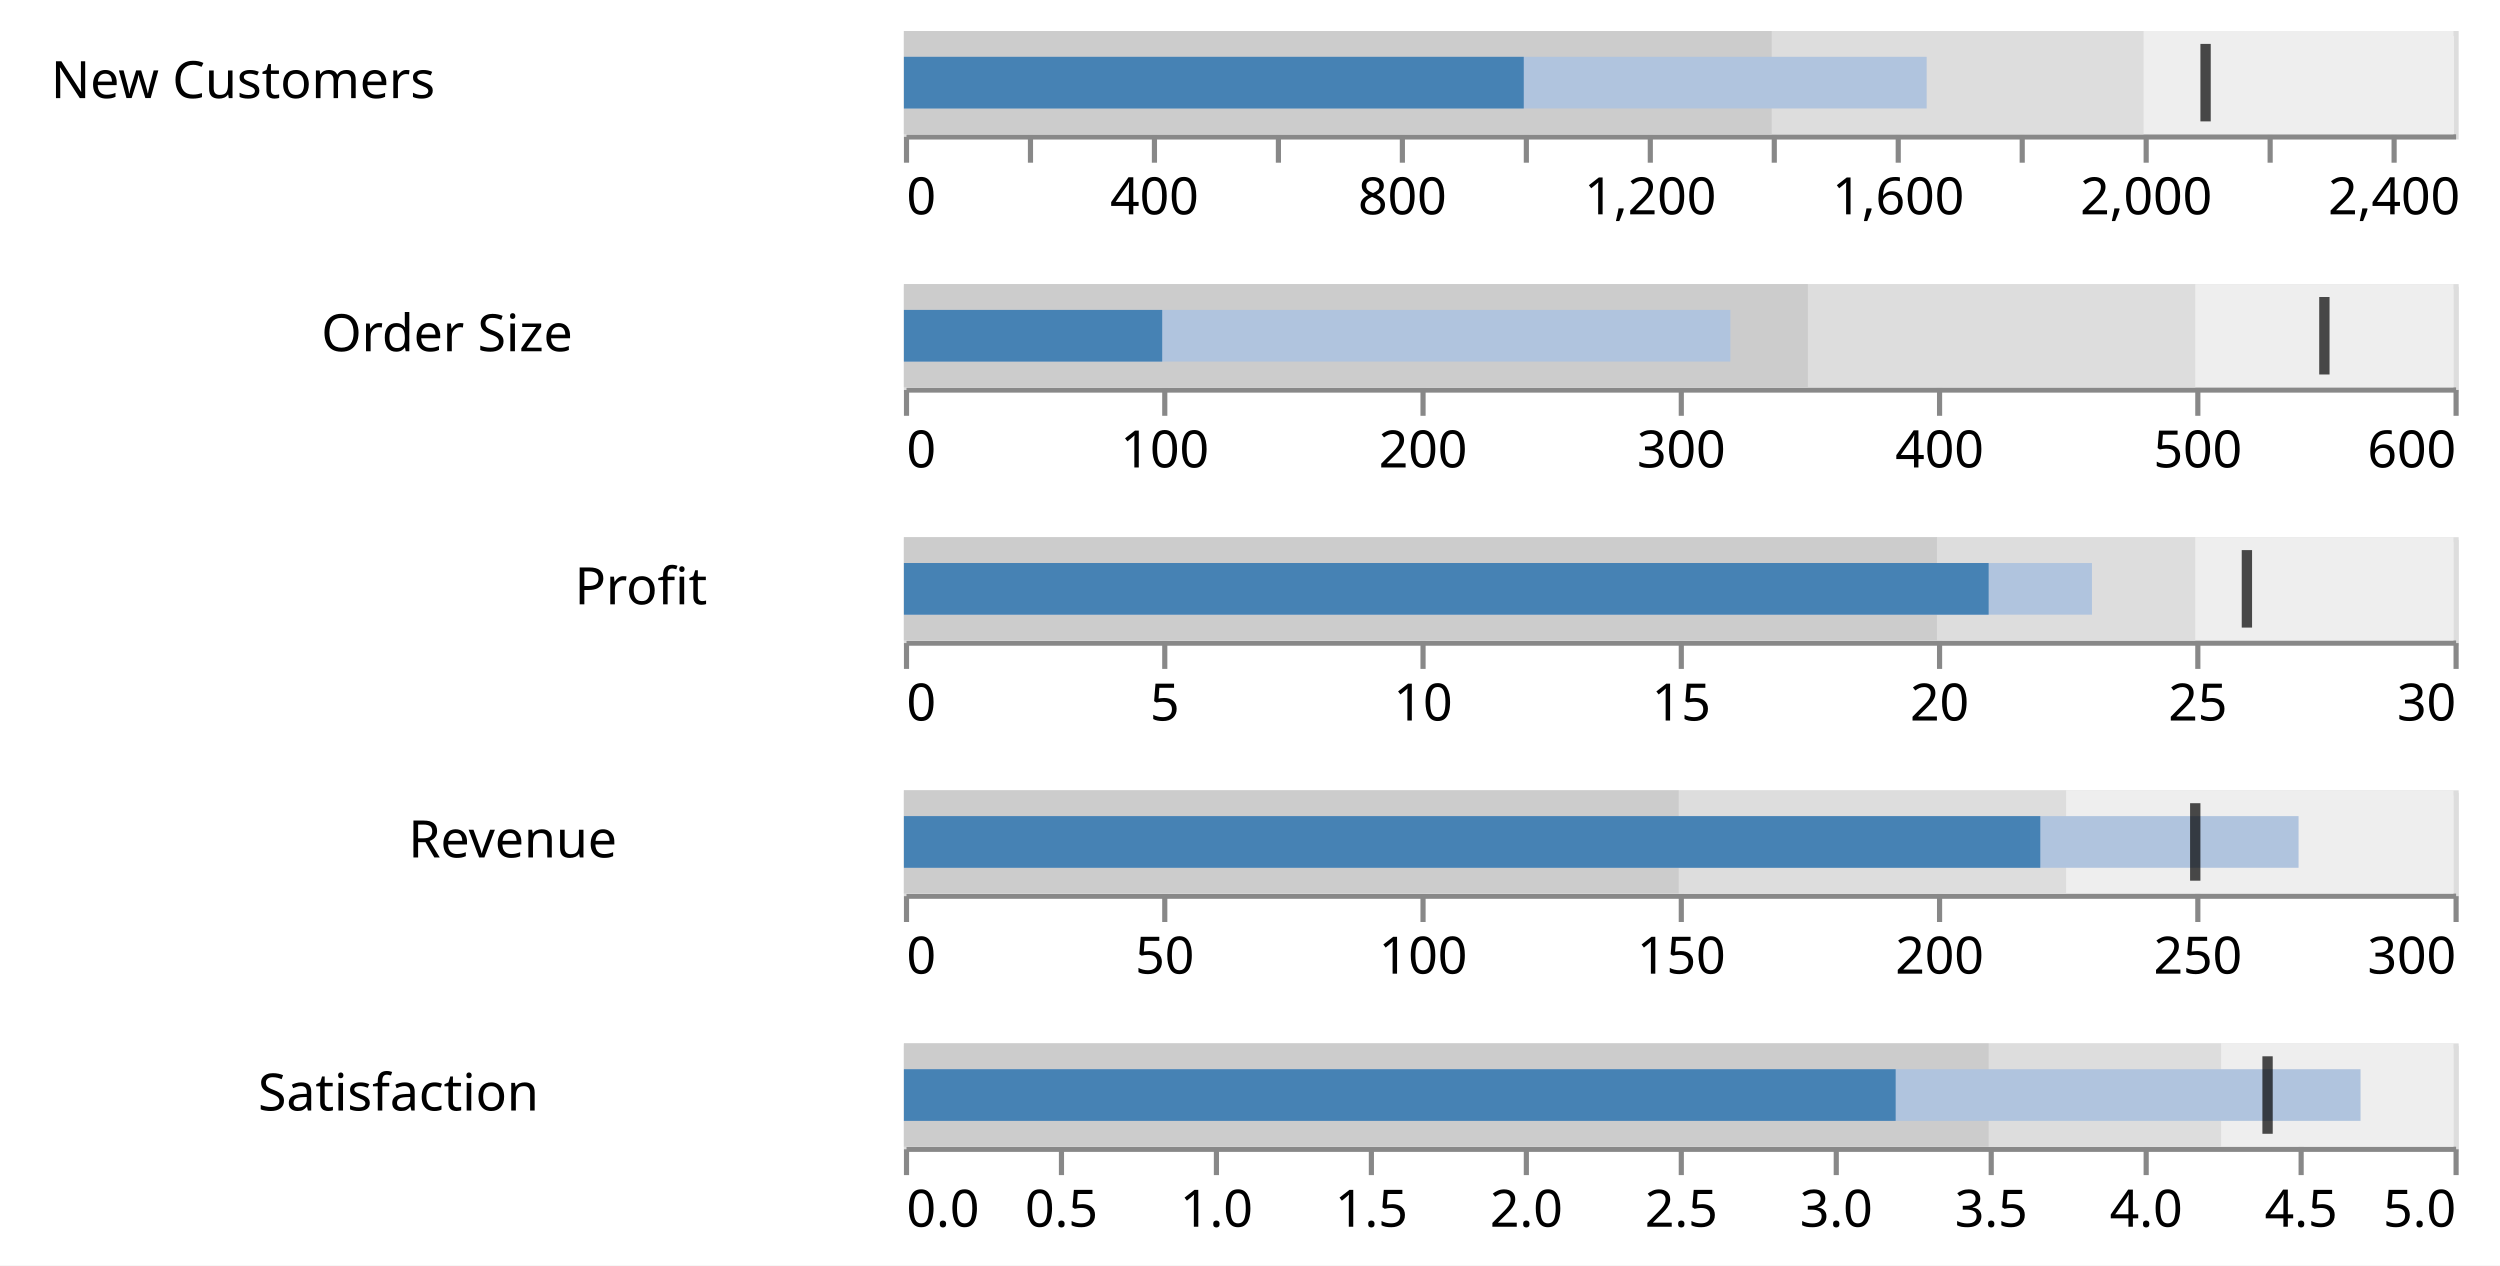
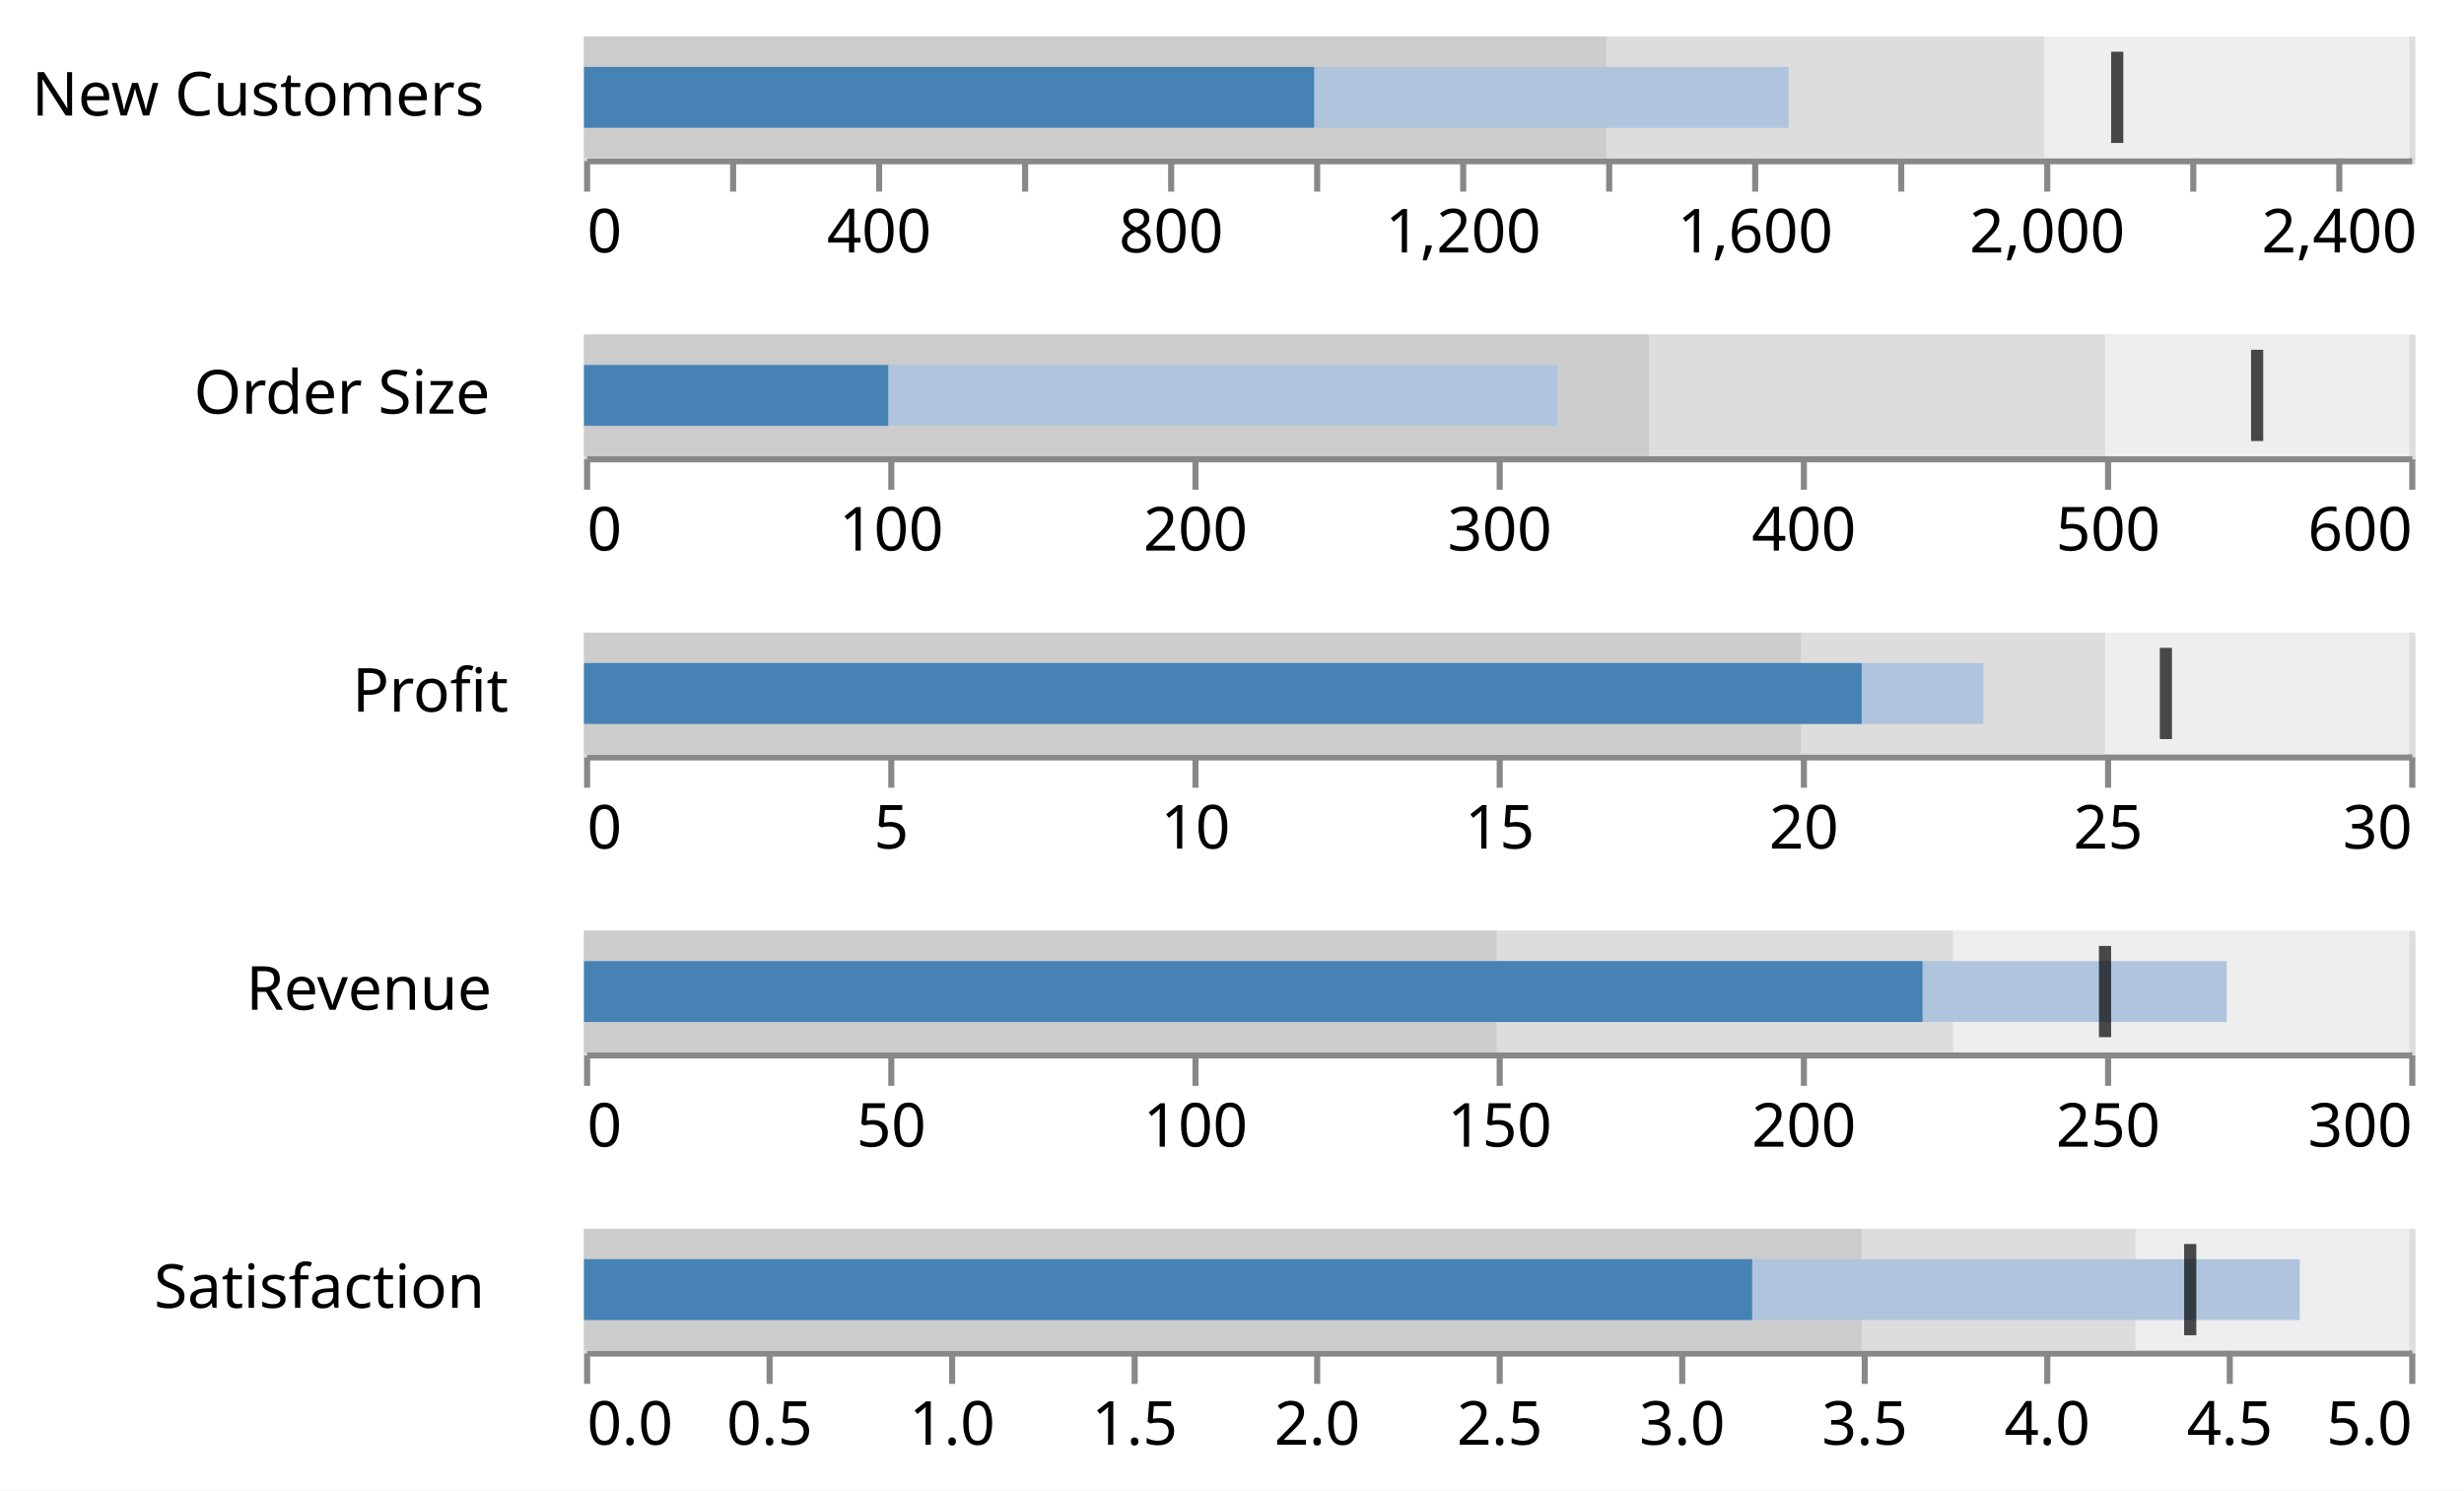
- <svg xmlns="http://www.w3.org/2000/svg" version="1.1" class="marks" width="484" height="245" viewBox="0 0 484 245">
-   <rect width="484" height="245" fill="white" />
-   <g fill="none" stroke-miterlimit="10" transform="translate(175,6)">
+ <svg xmlns="http://www.w3.org/2000/svg" version="1.1" class="marks" width="405" height="245" viewBox="0 0 405 245">
+   <rect width="405" height="245" fill="white" />
+   <g fill="none" stroke-miterlimit="10" transform="translate(96,6)">
    <g class="mark-group role-frame root" role="graphics-object" aria-roledescription="group mark container">
      <g transform="translate(0,0)">
        <path class="background" aria-hidden="true" d="M0,0h0v0h0Z" />
        <g>
          <g class="mark-group role-row-header row_header" role="graphics-object" aria-roledescription="group mark container">
            <g transform="translate(-2,0)">
              <path class="background" aria-hidden="true" d="M0,0h0v20h0Z" />
              <g>
                <g class="mark-group role-title">
                  <g transform="translate(-88.77441,10)">
                    <path class="background" aria-hidden="true" d="M0,0h0v0h0Z" pointer-events="none" />
                    <g>
                      <g class="mark-text role-title-text" role="graphics-symbol" aria-roledescription="title" aria-label="Title text 'New Customers'" pointer-events="none">
-                         <text text-anchor="end" transform="translate(0,3)" font-family="sans-serif" font-size="10px" fill="#000" opacity="1">New Customers</text>
+                         <text text-anchor="start" transform="translate(0,3)" font-family="sans-serif" font-size="10px" fill="#000" opacity="1">New Customers</text>
                      </g>
                    </g>
                    <path class="foreground" aria-hidden="true" d="" pointer-events="none" display="none" />
                  </g>
                </g>
              </g>
              <path class="foreground" aria-hidden="true" d="" display="none" />
            </g>
            <g transform="translate(-2,49)">
              <path class="background" aria-hidden="true" d="M0,0h0v20h0Z" />
              <g>
                <g class="mark-group role-title">
                  <g transform="translate(-62.12402,10)">
                    <path class="background" aria-hidden="true" d="M0,0h0v0h0Z" pointer-events="none" />
                    <g>
                      <g class="mark-text role-title-text" role="graphics-symbol" aria-roledescription="title" aria-label="Title text 'Order Size'" pointer-events="none">
-                         <text text-anchor="end" transform="translate(0,3)" font-family="sans-serif" font-size="10px" fill="#000" opacity="1">Order Size</text>
+                         <text text-anchor="start" transform="translate(0,3)" font-family="sans-serif" font-size="10px" fill="#000" opacity="1">Order Size</text>
                      </g>
                    </g>
                    <path class="foreground" aria-hidden="true" d="" pointer-events="none" display="none" />
                  </g>
                </g>
              </g>
              <path class="foreground" aria-hidden="true" d="" display="none" />
            </g>
            <g transform="translate(-2,98)">
              <path class="background" aria-hidden="true" d="M0,0h0v20h0Z" />
              <g>
                <g class="mark-group role-title">
                  <g transform="translate(-36.08398,10)">
                    <path class="background" aria-hidden="true" d="M0,0h0v0h0Z" pointer-events="none" />
                    <g>
                      <g class="mark-text role-title-text" role="graphics-symbol" aria-roledescription="title" aria-label="Title text 'Profit'" pointer-events="none">
-                         <text text-anchor="end" transform="translate(0,3)" font-family="sans-serif" font-size="10px" fill="#000" opacity="1">Profit</text>
+                         <text text-anchor="start" transform="translate(0,3)" font-family="sans-serif" font-size="10px" fill="#000" opacity="1">Profit</text>
                      </g>
                    </g>
                    <path class="foreground" aria-hidden="true" d="" pointer-events="none" display="none" />
                  </g>
                </g>
              </g>
              <path class="foreground" aria-hidden="true" d="" display="none" />
            </g>
            <g transform="translate(-2,147)">
              <path class="background" aria-hidden="true" d="M0,0h0v20h0Z" />
              <g>
                <g class="mark-group role-title">
                  <g transform="translate(-53.5498,10)">
                    <path class="background" aria-hidden="true" d="M0,0h0v0h0Z" pointer-events="none" />
                    <g>
                      <g class="mark-text role-title-text" role="graphics-symbol" aria-roledescription="title" aria-label="Title text 'Revenue'" pointer-events="none">
-                         <text text-anchor="end" transform="translate(0,3)" font-family="sans-serif" font-size="10px" fill="#000" opacity="1">Revenue</text>
+                         <text text-anchor="start" transform="translate(0,3)" font-family="sans-serif" font-size="10px" fill="#000" opacity="1">Revenue</text>
                      </g>
                    </g>
                    <path class="foreground" aria-hidden="true" d="" pointer-events="none" display="none" />
                  </g>
                </g>
              </g>
              <path class="foreground" aria-hidden="true" d="" display="none" />
            </g>
            <g transform="translate(-2,196)">
              <path class="background" aria-hidden="true" d="M0,0h0v20h0Z" />
              <g>
                <g class="mark-group role-title">
                  <g transform="translate(-68.68652,10)">
                    <path class="background" aria-hidden="true" d="M0,0h0v0h0Z" pointer-events="none" />
                    <g>
                      <g class="mark-text role-title-text" role="graphics-symbol" aria-roledescription="title" aria-label="Title text 'Satisfaction'" pointer-events="none">
-                         <text text-anchor="end" transform="translate(0,3)" font-family="sans-serif" font-size="10px" fill="#000" opacity="1">Satisfaction</text>
+                         <text text-anchor="start" transform="translate(0,3)" font-family="sans-serif" font-size="10px" fill="#000" opacity="1">Satisfaction</text>
                      </g>
                    </g>
                    <path class="foreground" aria-hidden="true" d="" pointer-events="none" display="none" />
                  </g>
                </g>
              </g>
              <path class="foreground" aria-hidden="true" d="" display="none" />
            </g>
          </g>
          <g class="mark-group role-scope cell" role="graphics-object" aria-roledescription="group mark container">
            <g transform="translate(0,0)">
              <path class="background" aria-hidden="true" d="M0.5,0.5h300v20h-300Z" stroke="#ddd" />
              <g>
                <g class="mark-group role-axis" aria-hidden="true">
                  <g transform="translate(0.5,20.5)">
                    <path class="background" aria-hidden="true" d="M0,0h0v0h0Z" pointer-events="none" />
                    <g>
                      <g class="mark-rule role-axis-grid" pointer-events="none">
                        <line transform="translate(0,0)" x2="0" y2="-20" stroke="#ddd" stroke-width="1" opacity="1" />
                        <line transform="translate(24,0)" x2="0" y2="-20" stroke="#ddd" stroke-width="1" opacity="1" />
                        <line transform="translate(48,0)" x2="0" y2="-20" stroke="#ddd" stroke-width="1" opacity="1" />
                        <line transform="translate(72,0)" x2="0" y2="-20" stroke="#ddd" stroke-width="1" opacity="1" />
                        <line transform="translate(96,0)" x2="0" y2="-20" stroke="#ddd" stroke-width="1" opacity="1" />
                        <line transform="translate(120,0)" x2="0" y2="-20" stroke="#ddd" stroke-width="1" opacity="1" />
                        <line transform="translate(144,0)" x2="0" y2="-20" stroke="#ddd" stroke-width="1" opacity="1" />
                        <line transform="translate(168,0)" x2="0" y2="-20" stroke="#ddd" stroke-width="1" opacity="1" />
                        <line transform="translate(192,0)" x2="0" y2="-20" stroke="#ddd" stroke-width="1" opacity="1" />
                        <line transform="translate(216,0)" x2="0" y2="-20" stroke="#ddd" stroke-width="1" opacity="1" />
                        <line transform="translate(240,0)" x2="0" y2="-20" stroke="#ddd" stroke-width="1" opacity="1" />
                        <line transform="translate(264,0)" x2="0" y2="-20" stroke="#ddd" stroke-width="1" opacity="1" />
                        <line transform="translate(288,0)" x2="0" y2="-20" stroke="#ddd" stroke-width="1" opacity="1" />
                      </g>
                    </g>
                    <path class="foreground" aria-hidden="true" d="" pointer-events="none" display="none" />
                  </g>
                </g>
                <g class="mark-group role-axis" role="graphics-symbol" aria-roledescription="axis" aria-label="X-axis for a linear scale with values from 0 to 2,500">
                  <g transform="translate(0.5,20.5)">
                    <path class="background" aria-hidden="true" d="M0,0h0v0h0Z" pointer-events="none" />
                    <g>
                      <g class="mark-rule role-axis-tick" pointer-events="none">
                        <line transform="translate(0,0)" x2="0" y2="5" stroke="#888" stroke-width="1" opacity="1" />
                        <line transform="translate(24,0)" x2="0" y2="5" stroke="#888" stroke-width="1" opacity="1" />
                        <line transform="translate(48,0)" x2="0" y2="5" stroke="#888" stroke-width="1" opacity="1" />
                        <line transform="translate(72,0)" x2="0" y2="5" stroke="#888" stroke-width="1" opacity="1" />
                        <line transform="translate(96,0)" x2="0" y2="5" stroke="#888" stroke-width="1" opacity="1" />
                        <line transform="translate(120,0)" x2="0" y2="5" stroke="#888" stroke-width="1" opacity="1" />
                        <line transform="translate(144,0)" x2="0" y2="5" stroke="#888" stroke-width="1" opacity="1" />
                        <line transform="translate(168,0)" x2="0" y2="5" stroke="#888" stroke-width="1" opacity="1" />
                        <line transform="translate(192,0)" x2="0" y2="5" stroke="#888" stroke-width="1" opacity="1" />
                        <line transform="translate(216,0)" x2="0" y2="5" stroke="#888" stroke-width="1" opacity="1" />
                        <line transform="translate(240,0)" x2="0" y2="5" stroke="#888" stroke-width="1" opacity="1" />
                        <line transform="translate(264,0)" x2="0" y2="5" stroke="#888" stroke-width="1" opacity="1" />
                        <line transform="translate(288,0)" x2="0" y2="5" stroke="#888" stroke-width="1" opacity="1" />
                      </g>
                      <g class="mark-text role-axis-label" pointer-events="none">
                        <text text-anchor="start" transform="translate(0,15)" font-family="sans-serif" font-size="10px" fill="#000" opacity="1">0</text>
                        <text text-anchor="middle" transform="translate(24,15)" font-family="sans-serif" font-size="10px" fill="#000" opacity="0">200</text>
                        <text text-anchor="middle" transform="translate(48,15)" font-family="sans-serif" font-size="10px" fill="#000" opacity="1">400</text>
                        <text text-anchor="middle" transform="translate(72,15)" font-family="sans-serif" font-size="10px" fill="#000" opacity="0">600</text>
                        <text text-anchor="middle" transform="translate(96,15)" font-family="sans-serif" font-size="10px" fill="#000" opacity="1">800</text>
                        <text text-anchor="middle" transform="translate(120,15)" font-family="sans-serif" font-size="10px" fill="#000" opacity="0">1,000</text>
                        <text text-anchor="middle" transform="translate(144,15)" font-family="sans-serif" font-size="10px" fill="#000" opacity="1">1,200</text>
                        <text text-anchor="middle" transform="translate(168,15)" font-family="sans-serif" font-size="10px" fill="#000" opacity="0">1,400</text>
                        <text text-anchor="middle" transform="translate(192,15)" font-family="sans-serif" font-size="10px" fill="#000" opacity="1">1,600</text>
                        <text text-anchor="middle" transform="translate(216,15)" font-family="sans-serif" font-size="10px" fill="#000" opacity="0">1,800</text>
                        <text text-anchor="middle" transform="translate(240,15)" font-family="sans-serif" font-size="10px" fill="#000" opacity="1">2,000</text>
                        <text text-anchor="middle" transform="translate(264,15)" font-family="sans-serif" font-size="10px" fill="#000" opacity="0">2,200</text>
                        <text text-anchor="middle" transform="translate(288,15)" font-family="sans-serif" font-size="10px" fill="#000" opacity="1">2,400</text>
                      </g>
                      <g class="mark-rule role-axis-domain" pointer-events="none">
                        <line transform="translate(0,0)" x2="300" y2="0" stroke="#888" stroke-width="1" opacity="1" />
                      </g>
                    </g>
                    <path class="foreground" aria-hidden="true" d="" pointer-events="none" display="none" />
                  </g>
                </g>
                <g class="mark-rect role-mark child_layer_0_marks" role="graphics-object" aria-roledescription="rect mark container">
                  <path aria-label="ranges[2]: 2500" role="graphics-symbol" aria-roledescription="bar" d="M0,0h300v20h-300Z" fill="#eee" />
                </g>
                <g class="mark-rect role-mark child_layer_1_marks" role="graphics-object" aria-roledescription="rect mark container">
                  <path aria-label="ranges[1]: 2000" role="graphics-symbol" aria-roledescription="bar" d="M0,0h240v20h-240Z" fill="#ddd" />
                </g>
                <g class="mark-rect role-mark child_layer_2_marks" role="graphics-object" aria-roledescription="rect mark container">
                  <path aria-label="ranges[0]: 1400" role="graphics-symbol" aria-roledescription="bar" d="M0,0h168v20h-168Z" fill="#ccc" />
                </g>
                <g class="mark-rect role-mark child_layer_3_marks" role="graphics-object" aria-roledescription="rect mark container">
                  <path aria-label="measures[1]: 1650" role="graphics-symbol" aria-roledescription="bar" d="M0,5h198v10h-198Z" fill="lightsteelblue" />
                </g>
                <g class="mark-rect role-mark child_layer_4_marks" role="graphics-object" aria-roledescription="rect mark container">
                  <path aria-label="measures[0]: 1000" role="graphics-symbol" aria-roledescription="bar" d="M0,5h120v10h-120Z" fill="steelblue" />
                </g>
                <g class="mark-rect role-mark child_layer_5_marks" role="graphics-object" aria-roledescription="rect mark container">
                  <path aria-label="markers[0]: 2100" role="graphics-symbol" aria-roledescription="tick" d="M251,2.5h2v15h-2Z" fill="black" opacity="0.7" />
                </g>
              </g>
              <path class="foreground" aria-hidden="true" d="" display="none" />
            </g>
            <g transform="translate(0,49)">
              <path class="background" aria-hidden="true" d="M0.5,0.5h300v20h-300Z" stroke="#ddd" />
              <g>
                <g class="mark-group role-axis" aria-hidden="true">
                  <g transform="translate(0.5,20.5)">
                    <path class="background" aria-hidden="true" d="M0,0h0v0h0Z" pointer-events="none" />
                    <g>
                      <g class="mark-rule role-axis-grid" pointer-events="none">
                        <line transform="translate(0,0)" x2="0" y2="-20" stroke="#ddd" stroke-width="1" opacity="1" />
                        <line transform="translate(50,0)" x2="0" y2="-20" stroke="#ddd" stroke-width="1" opacity="1" />
                        <line transform="translate(100,0)" x2="0" y2="-20" stroke="#ddd" stroke-width="1" opacity="1" />
                        <line transform="translate(150,0)" x2="0" y2="-20" stroke="#ddd" stroke-width="1" opacity="1" />
                        <line transform="translate(200,0)" x2="0" y2="-20" stroke="#ddd" stroke-width="1" opacity="1" />
                        <line transform="translate(250,0)" x2="0" y2="-20" stroke="#ddd" stroke-width="1" opacity="1" />
                        <line transform="translate(300,0)" x2="0" y2="-20" stroke="#ddd" stroke-width="1" opacity="1" />
                      </g>
                    </g>
                    <path class="foreground" aria-hidden="true" d="" pointer-events="none" display="none" />
                  </g>
                </g>
                <g class="mark-group role-axis" role="graphics-symbol" aria-roledescription="axis" aria-label="X-axis for a linear scale with values from 0 to 600">
                  <g transform="translate(0.5,20.5)">
                    <path class="background" aria-hidden="true" d="M0,0h0v0h0Z" pointer-events="none" />
                    <g>
                      <g class="mark-rule role-axis-tick" pointer-events="none">
                        <line transform="translate(0,0)" x2="0" y2="5" stroke="#888" stroke-width="1" opacity="1" />
                        <line transform="translate(50,0)" x2="0" y2="5" stroke="#888" stroke-width="1" opacity="1" />
                        <line transform="translate(100,0)" x2="0" y2="5" stroke="#888" stroke-width="1" opacity="1" />
                        <line transform="translate(150,0)" x2="0" y2="5" stroke="#888" stroke-width="1" opacity="1" />
                        <line transform="translate(200,0)" x2="0" y2="5" stroke="#888" stroke-width="1" opacity="1" />
                        <line transform="translate(250,0)" x2="0" y2="5" stroke="#888" stroke-width="1" opacity="1" />
                        <line transform="translate(300,0)" x2="0" y2="5" stroke="#888" stroke-width="1" opacity="1" />
                      </g>
                      <g class="mark-text role-axis-label" pointer-events="none">
                        <text text-anchor="start" transform="translate(0,15)" font-family="sans-serif" font-size="10px" fill="#000" opacity="1">0</text>
                        <text text-anchor="middle" transform="translate(50,15)" font-family="sans-serif" font-size="10px" fill="#000" opacity="1">100</text>
                        <text text-anchor="middle" transform="translate(100,15)" font-family="sans-serif" font-size="10px" fill="#000" opacity="1">200</text>
                        <text text-anchor="middle" transform="translate(150,15)" font-family="sans-serif" font-size="10px" fill="#000" opacity="1">300</text>
                        <text text-anchor="middle" transform="translate(200,15)" font-family="sans-serif" font-size="10px" fill="#000" opacity="1">400</text>
                        <text text-anchor="middle" transform="translate(250,15)" font-family="sans-serif" font-size="10px" fill="#000" opacity="1">500</text>
                        <text text-anchor="end" transform="translate(300,15)" font-family="sans-serif" font-size="10px" fill="#000" opacity="1">600</text>
                      </g>
                      <g class="mark-rule role-axis-domain" pointer-events="none">
                        <line transform="translate(0,0)" x2="300" y2="0" stroke="#888" stroke-width="1" opacity="1" />
                      </g>
                    </g>
                    <path class="foreground" aria-hidden="true" d="" pointer-events="none" display="none" />
                  </g>
                </g>
                <g class="mark-rect role-mark child_layer_0_marks" role="graphics-object" aria-roledescription="rect mark container">
                  <path aria-label="ranges[2]: 600" role="graphics-symbol" aria-roledescription="bar" d="M0,0h300v20h-300Z" fill="#eee" />
                </g>
                <g class="mark-rect role-mark child_layer_1_marks" role="graphics-object" aria-roledescription="rect mark container">
                  <path aria-label="ranges[1]: 500" role="graphics-symbol" aria-roledescription="bar" d="M0,0h250v20h-250Z" fill="#ddd" />
                </g>
                <g class="mark-rect role-mark child_layer_2_marks" role="graphics-object" aria-roledescription="rect mark container">
                  <path aria-label="ranges[0]: 350" role="graphics-symbol" aria-roledescription="bar" d="M0,0h175v20h-175Z" fill="#ccc" />
                </g>
                <g class="mark-rect role-mark child_layer_3_marks" role="graphics-object" aria-roledescription="rect mark container">
                  <path aria-label="measures[1]: 320" role="graphics-symbol" aria-roledescription="bar" d="M0,5h160v10h-160Z" fill="lightsteelblue" />
                </g>
                <g class="mark-rect role-mark child_layer_4_marks" role="graphics-object" aria-roledescription="rect mark container">
                  <path aria-label="measures[0]: 100" role="graphics-symbol" aria-roledescription="bar" d="M0,5h50v10h-50Z" fill="steelblue" />
                </g>
                <g class="mark-rect role-mark child_layer_5_marks" role="graphics-object" aria-roledescription="rect mark container">
                  <path aria-label="markers[0]: 550" role="graphics-symbol" aria-roledescription="tick" d="M274,2.5h2v15h-2Z" fill="black" opacity="0.7" />
                </g>
              </g>
              <path class="foreground" aria-hidden="true" d="" display="none" />
            </g>
            <g transform="translate(0,98)">
              <path class="background" aria-hidden="true" d="M0.5,0.5h300v20h-300Z" stroke="#ddd" />
              <g>
                <g class="mark-group role-axis" aria-hidden="true">
                  <g transform="translate(0.5,20.5)">
                    <path class="background" aria-hidden="true" d="M0,0h0v0h0Z" pointer-events="none" />
                    <g>
                      <g class="mark-rule role-axis-grid" pointer-events="none">
                        <line transform="translate(0,0)" x2="0" y2="-20" stroke="#ddd" stroke-width="1" opacity="1" />
                        <line transform="translate(50,0)" x2="0" y2="-20" stroke="#ddd" stroke-width="1" opacity="1" />
                        <line transform="translate(100,0)" x2="0" y2="-20" stroke="#ddd" stroke-width="1" opacity="1" />
                        <line transform="translate(150,0)" x2="0" y2="-20" stroke="#ddd" stroke-width="1" opacity="1" />
                        <line transform="translate(200,0)" x2="0" y2="-20" stroke="#ddd" stroke-width="1" opacity="1" />
                        <line transform="translate(250,0)" x2="0" y2="-20" stroke="#ddd" stroke-width="1" opacity="1" />
                        <line transform="translate(300,0)" x2="0" y2="-20" stroke="#ddd" stroke-width="1" opacity="1" />
                      </g>
                    </g>
                    <path class="foreground" aria-hidden="true" d="" pointer-events="none" display="none" />
                  </g>
                </g>
                <g class="mark-group role-axis" role="graphics-symbol" aria-roledescription="axis" aria-label="X-axis for a linear scale with values from 0 to 30">
                  <g transform="translate(0.5,20.5)">
                    <path class="background" aria-hidden="true" d="M0,0h0v0h0Z" pointer-events="none" />
                    <g>
                      <g class="mark-rule role-axis-tick" pointer-events="none">
                        <line transform="translate(0,0)" x2="0" y2="5" stroke="#888" stroke-width="1" opacity="1" />
                        <line transform="translate(50,0)" x2="0" y2="5" stroke="#888" stroke-width="1" opacity="1" />
                        <line transform="translate(100,0)" x2="0" y2="5" stroke="#888" stroke-width="1" opacity="1" />
                        <line transform="translate(150,0)" x2="0" y2="5" stroke="#888" stroke-width="1" opacity="1" />
                        <line transform="translate(200,0)" x2="0" y2="5" stroke="#888" stroke-width="1" opacity="1" />
                        <line transform="translate(250,0)" x2="0" y2="5" stroke="#888" stroke-width="1" opacity="1" />
                        <line transform="translate(300,0)" x2="0" y2="5" stroke="#888" stroke-width="1" opacity="1" />
                      </g>
                      <g class="mark-text role-axis-label" pointer-events="none">
                        <text text-anchor="start" transform="translate(0,15)" font-family="sans-serif" font-size="10px" fill="#000" opacity="1">0</text>
                        <text text-anchor="middle" transform="translate(50,15)" font-family="sans-serif" font-size="10px" fill="#000" opacity="1">5</text>
                        <text text-anchor="middle" transform="translate(100,15)" font-family="sans-serif" font-size="10px" fill="#000" opacity="1">10</text>
                        <text text-anchor="middle" transform="translate(150,15)" font-family="sans-serif" font-size="10px" fill="#000" opacity="1">15</text>
                        <text text-anchor="middle" transform="translate(200,15)" font-family="sans-serif" font-size="10px" fill="#000" opacity="1">20</text>
                        <text text-anchor="middle" transform="translate(250,15)" font-family="sans-serif" font-size="10px" fill="#000" opacity="1">25</text>
                        <text text-anchor="end" transform="translate(300,15)" font-family="sans-serif" font-size="10px" fill="#000" opacity="1">30</text>
                      </g>
                      <g class="mark-rule role-axis-domain" pointer-events="none">
                        <line transform="translate(0,0)" x2="300" y2="0" stroke="#888" stroke-width="1" opacity="1" />
                      </g>
                    </g>
                    <path class="foreground" aria-hidden="true" d="" pointer-events="none" display="none" />
                  </g>
                </g>
                <g class="mark-rect role-mark child_layer_0_marks" role="graphics-object" aria-roledescription="rect mark container">
                  <path aria-label="ranges[2]: 30" role="graphics-symbol" aria-roledescription="bar" d="M0,0h300v20h-300Z" fill="#eee" />
                </g>
                <g class="mark-rect role-mark child_layer_1_marks" role="graphics-object" aria-roledescription="rect mark container">
                  <path aria-label="ranges[1]: 25" role="graphics-symbol" aria-roledescription="bar" d="M0,0h250v20h-250Z" fill="#ddd" />
                </g>
                <g class="mark-rect role-mark child_layer_2_marks" role="graphics-object" aria-roledescription="rect mark container">
                  <path aria-label="ranges[0]: 20" role="graphics-symbol" aria-roledescription="bar" d="M0,0h200v20h-200Z" fill="#ccc" />
                </g>
                <g class="mark-rect role-mark child_layer_3_marks" role="graphics-object" aria-roledescription="rect mark container">
                  <path aria-label="measures[1]: 23" role="graphics-symbol" aria-roledescription="bar" d="M0,5h230v10h-230Z" fill="lightsteelblue" />
                </g>
                <g class="mark-rect role-mark child_layer_4_marks" role="graphics-object" aria-roledescription="rect mark container">
                  <path aria-label="measures[0]: 21" role="graphics-symbol" aria-roledescription="bar" d="M0,5h210v10h-210Z" fill="steelblue" />
                </g>
                <g class="mark-rect role-mark child_layer_5_marks" role="graphics-object" aria-roledescription="rect mark container">
                  <path aria-label="markers[0]: 26" role="graphics-symbol" aria-roledescription="tick" d="M259,2.5h2v15h-2Z" fill="black" opacity="0.7" />
                </g>
              </g>
              <path class="foreground" aria-hidden="true" d="" display="none" />
            </g>
            <g transform="translate(0,147)">
              <path class="background" aria-hidden="true" d="M0.5,0.5h300v20h-300Z" stroke="#ddd" />
              <g>
                <g class="mark-group role-axis" aria-hidden="true">
                  <g transform="translate(0.5,20.5)">
                    <path class="background" aria-hidden="true" d="M0,0h0v0h0Z" pointer-events="none" />
                    <g>
                      <g class="mark-rule role-axis-grid" pointer-events="none">
                        <line transform="translate(0,0)" x2="0" y2="-20" stroke="#ddd" stroke-width="1" opacity="1" />
                        <line transform="translate(50,0)" x2="0" y2="-20" stroke="#ddd" stroke-width="1" opacity="1" />
                        <line transform="translate(100,0)" x2="0" y2="-20" stroke="#ddd" stroke-width="1" opacity="1" />
                        <line transform="translate(150,0)" x2="0" y2="-20" stroke="#ddd" stroke-width="1" opacity="1" />
                        <line transform="translate(200,0)" x2="0" y2="-20" stroke="#ddd" stroke-width="1" opacity="1" />
                        <line transform="translate(250,0)" x2="0" y2="-20" stroke="#ddd" stroke-width="1" opacity="1" />
                        <line transform="translate(300,0)" x2="0" y2="-20" stroke="#ddd" stroke-width="1" opacity="1" />
                      </g>
                    </g>
                    <path class="foreground" aria-hidden="true" d="" pointer-events="none" display="none" />
                  </g>
                </g>
                <g class="mark-group role-axis" role="graphics-symbol" aria-roledescription="axis" aria-label="X-axis for a linear scale with values from 0 to 300">
                  <g transform="translate(0.5,20.5)">
                    <path class="background" aria-hidden="true" d="M0,0h0v0h0Z" pointer-events="none" />
                    <g>
                      <g class="mark-rule role-axis-tick" pointer-events="none">
                        <line transform="translate(0,0)" x2="0" y2="5" stroke="#888" stroke-width="1" opacity="1" />
                        <line transform="translate(50,0)" x2="0" y2="5" stroke="#888" stroke-width="1" opacity="1" />
                        <line transform="translate(100,0)" x2="0" y2="5" stroke="#888" stroke-width="1" opacity="1" />
                        <line transform="translate(150,0)" x2="0" y2="5" stroke="#888" stroke-width="1" opacity="1" />
                        <line transform="translate(200,0)" x2="0" y2="5" stroke="#888" stroke-width="1" opacity="1" />
                        <line transform="translate(250,0)" x2="0" y2="5" stroke="#888" stroke-width="1" opacity="1" />
                        <line transform="translate(300,0)" x2="0" y2="5" stroke="#888" stroke-width="1" opacity="1" />
                      </g>
                      <g class="mark-text role-axis-label" pointer-events="none">
                        <text text-anchor="start" transform="translate(0,15)" font-family="sans-serif" font-size="10px" fill="#000" opacity="1">0</text>
                        <text text-anchor="middle" transform="translate(50,15)" font-family="sans-serif" font-size="10px" fill="#000" opacity="1">50</text>
                        <text text-anchor="middle" transform="translate(100,15)" font-family="sans-serif" font-size="10px" fill="#000" opacity="1">100</text>
                        <text text-anchor="middle" transform="translate(150,15)" font-family="sans-serif" font-size="10px" fill="#000" opacity="1">150</text>
                        <text text-anchor="middle" transform="translate(200,15)" font-family="sans-serif" font-size="10px" fill="#000" opacity="1">200</text>
                        <text text-anchor="middle" transform="translate(250,15)" font-family="sans-serif" font-size="10px" fill="#000" opacity="1">250</text>
                        <text text-anchor="end" transform="translate(300,15)" font-family="sans-serif" font-size="10px" fill="#000" opacity="1">300</text>
                      </g>
                      <g class="mark-rule role-axis-domain" pointer-events="none">
                        <line transform="translate(0,0)" x2="300" y2="0" stroke="#888" stroke-width="1" opacity="1" />
                      </g>
                    </g>
                    <path class="foreground" aria-hidden="true" d="" pointer-events="none" display="none" />
                  </g>
                </g>
                <g class="mark-rect role-mark child_layer_0_marks" role="graphics-object" aria-roledescription="rect mark container">
                  <path aria-label="ranges[2]: 300" role="graphics-symbol" aria-roledescription="bar" d="M0,0h300v20h-300Z" fill="#eee" />
                </g>
                <g class="mark-rect role-mark child_layer_1_marks" role="graphics-object" aria-roledescription="rect mark container">
                  <path aria-label="ranges[1]: 225" role="graphics-symbol" aria-roledescription="bar" d="M0,0h225v20h-225Z" fill="#ddd" />
                </g>
                <g class="mark-rect role-mark child_layer_2_marks" role="graphics-object" aria-roledescription="rect mark container">
                  <path aria-label="ranges[0]: 150" role="graphics-symbol" aria-roledescription="bar" d="M0,0h150v20h-150Z" fill="#ccc" />
                </g>
                <g class="mark-rect role-mark child_layer_3_marks" role="graphics-object" aria-roledescription="rect mark container">
                  <path aria-label="measures[1]: 270" role="graphics-symbol" aria-roledescription="bar" d="M0,5h270v10h-270Z" fill="lightsteelblue" />
                </g>
                <g class="mark-rect role-mark child_layer_4_marks" role="graphics-object" aria-roledescription="rect mark container">
                  <path aria-label="measures[0]: 220" role="graphics-symbol" aria-roledescription="bar" d="M0,5h220v10h-220Z" fill="steelblue" />
                </g>
                <g class="mark-rect role-mark child_layer_5_marks" role="graphics-object" aria-roledescription="rect mark container">
                  <path aria-label="markers[0]: 250" role="graphics-symbol" aria-roledescription="tick" d="M249,2.5h2v15h-2Z" fill="black" opacity="0.7" />
                </g>
              </g>
              <path class="foreground" aria-hidden="true" d="" display="none" />
            </g>
            <g transform="translate(0,196)">
              <path class="background" aria-hidden="true" d="M0.5,0.5h300v20h-300Z" stroke="#ddd" />
              <g>
                <g class="mark-group role-axis" aria-hidden="true">
                  <g transform="translate(0.5,20.5)">
                    <path class="background" aria-hidden="true" d="M0,0h0v0h0Z" pointer-events="none" />
                    <g>
                      <g class="mark-rule role-axis-grid" pointer-events="none">
                        <line transform="translate(0,0)" x2="0" y2="-20" stroke="#ddd" stroke-width="1" opacity="1" />
                        <line transform="translate(30,0)" x2="0" y2="-20" stroke="#ddd" stroke-width="1" opacity="1" />
                        <line transform="translate(60,0)" x2="0" y2="-20" stroke="#ddd" stroke-width="1" opacity="1" />
                        <line transform="translate(90,0)" x2="0" y2="-20" stroke="#ddd" stroke-width="1" opacity="1" />
                        <line transform="translate(120,0)" x2="0" y2="-20" stroke="#ddd" stroke-width="1" opacity="1" />
                        <line transform="translate(150,0)" x2="0" y2="-20" stroke="#ddd" stroke-width="1" opacity="1" />
                        <line transform="translate(180,0)" x2="0" y2="-20" stroke="#ddd" stroke-width="1" opacity="1" />
                        <line transform="translate(210,0)" x2="0" y2="-20" stroke="#ddd" stroke-width="1" opacity="1" />
                        <line transform="translate(240,0)" x2="0" y2="-20" stroke="#ddd" stroke-width="1" opacity="1" />
                        <line transform="translate(270,0)" x2="0" y2="-20" stroke="#ddd" stroke-width="1" opacity="1" />
                        <line transform="translate(300,0)" x2="0" y2="-20" stroke="#ddd" stroke-width="1" opacity="1" />
                      </g>
                    </g>
                    <path class="foreground" aria-hidden="true" d="" pointer-events="none" display="none" />
                  </g>
                </g>
                <g class="mark-group role-axis" role="graphics-symbol" aria-roledescription="axis" aria-label="X-axis for a linear scale with values from 0 to 5">
                  <g transform="translate(0.5,20.5)">
                    <path class="background" aria-hidden="true" d="M0,0h0v0h0Z" pointer-events="none" />
                    <g>
                      <g class="mark-rule role-axis-tick" pointer-events="none">
                        <line transform="translate(0,0)" x2="0" y2="5" stroke="#888" stroke-width="1" opacity="1" />
                        <line transform="translate(30,0)" x2="0" y2="5" stroke="#888" stroke-width="1" opacity="1" />
                        <line transform="translate(60,0)" x2="0" y2="5" stroke="#888" stroke-width="1" opacity="1" />
                        <line transform="translate(90,0)" x2="0" y2="5" stroke="#888" stroke-width="1" opacity="1" />
                        <line transform="translate(120,0)" x2="0" y2="5" stroke="#888" stroke-width="1" opacity="1" />
                        <line transform="translate(150,0)" x2="0" y2="5" stroke="#888" stroke-width="1" opacity="1" />
                        <line transform="translate(180,0)" x2="0" y2="5" stroke="#888" stroke-width="1" opacity="1" />
                        <line transform="translate(210,0)" x2="0" y2="5" stroke="#888" stroke-width="1" opacity="1" />
                        <line transform="translate(240,0)" x2="0" y2="5" stroke="#888" stroke-width="1" opacity="1" />
                        <line transform="translate(270,0)" x2="0" y2="5" stroke="#888" stroke-width="1" opacity="1" />
                        <line transform="translate(300,0)" x2="0" y2="5" stroke="#888" stroke-width="1" opacity="1" />
                      </g>
                      <g class="mark-text role-axis-label" pointer-events="none">
                        <text text-anchor="start" transform="translate(0,15)" font-family="sans-serif" font-size="10px" fill="#000" opacity="1">0.0</text>
                        <text text-anchor="middle" transform="translate(30,15)" font-family="sans-serif" font-size="10px" fill="#000" opacity="1">0.5</text>
                        <text text-anchor="middle" transform="translate(60,15)" font-family="sans-serif" font-size="10px" fill="#000" opacity="1">1.0</text>
                        <text text-anchor="middle" transform="translate(90,15)" font-family="sans-serif" font-size="10px" fill="#000" opacity="1">1.5</text>
                        <text text-anchor="middle" transform="translate(120,15)" font-family="sans-serif" font-size="10px" fill="#000" opacity="1">2.0</text>
                        <text text-anchor="middle" transform="translate(150,15)" font-family="sans-serif" font-size="10px" fill="#000" opacity="1">2.5</text>
                        <text text-anchor="middle" transform="translate(180,15)" font-family="sans-serif" font-size="10px" fill="#000" opacity="1">3.0</text>
                        <text text-anchor="middle" transform="translate(210,15)" font-family="sans-serif" font-size="10px" fill="#000" opacity="1">3.5</text>
                        <text text-anchor="middle" transform="translate(240,15)" font-family="sans-serif" font-size="10px" fill="#000" opacity="1">4.0</text>
                        <text text-anchor="middle" transform="translate(270,15)" font-family="sans-serif" font-size="10px" fill="#000" opacity="1">4.5</text>
                        <text text-anchor="end" transform="translate(300,15)" font-family="sans-serif" font-size="10px" fill="#000" opacity="1">5.0</text>
                      </g>
                      <g class="mark-rule role-axis-domain" pointer-events="none">
                        <line transform="translate(0,0)" x2="300" y2="0" stroke="#888" stroke-width="1" opacity="1" />
                      </g>
                    </g>
                    <path class="foreground" aria-hidden="true" d="" pointer-events="none" display="none" />
                  </g>
                </g>
                <g class="mark-rect role-mark child_layer_0_marks" role="graphics-object" aria-roledescription="rect mark container">
                  <path aria-label="ranges[2]: 5" role="graphics-symbol" aria-roledescription="bar" d="M0,0h300v20h-300Z" fill="#eee" />
                </g>
                <g class="mark-rect role-mark child_layer_1_marks" role="graphics-object" aria-roledescription="rect mark container">
                  <path aria-label="ranges[1]: 4.25" role="graphics-symbol" aria-roledescription="bar" d="M0,0h255v20h-255Z" fill="#ddd" />
                </g>
                <g class="mark-rect role-mark child_layer_2_marks" role="graphics-object" aria-roledescription="rect mark container">
                  <path aria-label="ranges[0]: 3.5" role="graphics-symbol" aria-roledescription="bar" d="M0,0h210v20h-210Z" fill="#ccc" />
                </g>
                <g class="mark-rect role-mark child_layer_3_marks" role="graphics-object" aria-roledescription="rect mark container">
                  <path aria-label="measures[1]: 4.7" role="graphics-symbol" aria-roledescription="bar" d="M0,5h282v10h-282Z" fill="lightsteelblue" />
                </g>
                <g class="mark-rect role-mark child_layer_4_marks" role="graphics-object" aria-roledescription="rect mark container">
                  <path aria-label="measures[0]: 3.2" role="graphics-symbol" aria-roledescription="bar" d="M0,5h192v10h-192Z" fill="steelblue" />
                </g>
                <g class="mark-rect role-mark child_layer_5_marks" role="graphics-object" aria-roledescription="rect mark container">
                  <path aria-label="markers[0]: 4.4" role="graphics-symbol" aria-roledescription="tick" d="M263,2.5h2v15h-2Z" fill="black" opacity="0.7" />
                </g>
              </g>
              <path class="foreground" aria-hidden="true" d="" display="none" />
            </g>
          </g>
        </g>
        <path class="foreground" aria-hidden="true" d="" display="none" />
      </g>
    </g>
  </g>
</svg>
